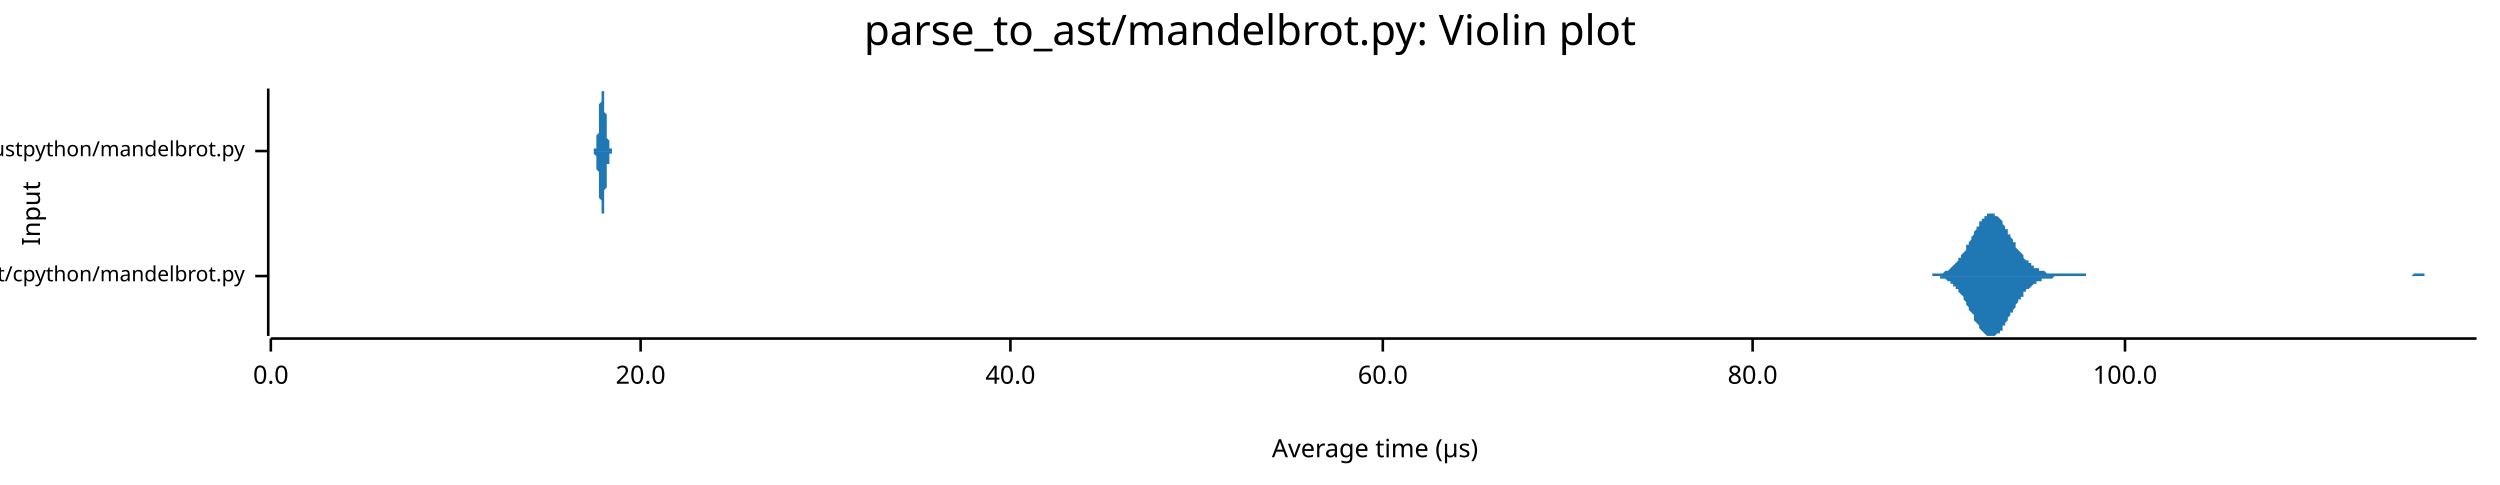
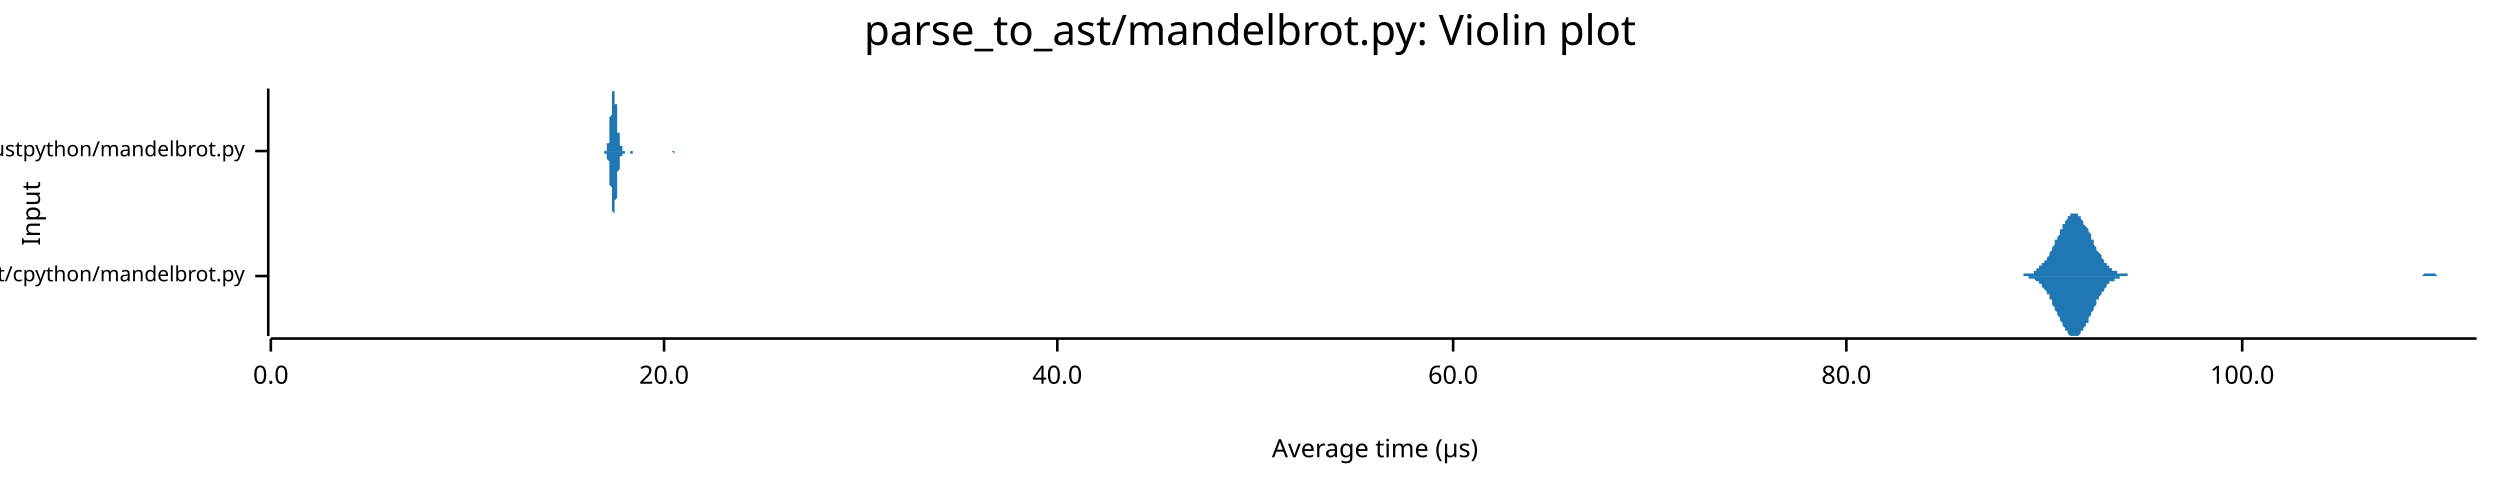
<svg xmlns="http://www.w3.org/2000/svg" width="960" height="186" viewBox="0 0 960 186">
  <text x="480" y="5" dy="0.76em" text-anchor="middle" font-family="sans-serif" font-size="16.129" opacity="1" fill="#000000">
parse_to_ast/mandelbrot.py: Violin plot
</text>
  <text x="8" y="82" dy="0.76em" text-anchor="middle" font-family="sans-serif" font-size="9.677" opacity="1" fill="#000000" transform="rotate(270, 8, 82)">
Input
</text>
  <text x="528" y="178" dy="-0.5ex" text-anchor="middle" font-family="sans-serif" font-size="9.677" opacity="1" fill="#000000">
Average time (µs)
</text>
  <polyline fill="none" opacity="1" stroke="#000000" stroke-width="1" points="103,34 103,129 " />
  <text x="94" y="106" dy="0.5ex" text-anchor="end" font-family="sans-serif" font-size="8.065" opacity="1" fill="#000000">
parse_to_ast/cpython/mandelbrot.py
</text>
  <polyline fill="none" opacity="1" stroke="#000000" stroke-width="1" points="98,106 103,106 " />
  <text x="94" y="58" dy="0.5ex" text-anchor="end" font-family="sans-serif" font-size="8.065" opacity="1" fill="#000000">
parse_to_ast/rustpython/mandelbrot.py
</text>
  <polyline fill="none" opacity="1" stroke="#000000" stroke-width="1" points="98,58 103,58 " />
  <polyline fill="none" opacity="1" stroke="#000000" stroke-width="1" points="104,130 951,130 " />
  <text x="104" y="140" dy="0.76em" text-anchor="middle" font-family="sans-serif" font-size="9.677" opacity="1" fill="#000000">
0.0
</text>
  <polyline fill="none" opacity="1" stroke="#000000" stroke-width="1" points="104,130 104,135 " />
-   <text x="246" y="140" dy="0.76em" text-anchor="middle" font-family="sans-serif" font-size="9.677" opacity="1" fill="#000000">
+   <text x="255" y="140" dy="0.76em" text-anchor="middle" font-family="sans-serif" font-size="9.677" opacity="1" fill="#000000">
20.0
</text>
-   <polyline fill="none" opacity="1" stroke="#000000" stroke-width="1" points="246,130 246,135 " />
-   <text x="388" y="140" dy="0.76em" text-anchor="middle" font-family="sans-serif" font-size="9.677" opacity="1" fill="#000000">
+   <polyline fill="none" opacity="1" stroke="#000000" stroke-width="1" points="255,130 255,135 " />
+   <text x="406" y="140" dy="0.76em" text-anchor="middle" font-family="sans-serif" font-size="9.677" opacity="1" fill="#000000">
40.0
</text>
-   <polyline fill="none" opacity="1" stroke="#000000" stroke-width="1" points="388,130 388,135 " />
-   <text x="531" y="140" dy="0.76em" text-anchor="middle" font-family="sans-serif" font-size="9.677" opacity="1" fill="#000000">
+   <polyline fill="none" opacity="1" stroke="#000000" stroke-width="1" points="406,130 406,135 " />
+   <text x="558" y="140" dy="0.76em" text-anchor="middle" font-family="sans-serif" font-size="9.677" opacity="1" fill="#000000">
60.0
</text>
-   <polyline fill="none" opacity="1" stroke="#000000" stroke-width="1" points="531,130 531,135 " />
-   <text x="673" y="140" dy="0.76em" text-anchor="middle" font-family="sans-serif" font-size="9.677" opacity="1" fill="#000000">
+   <polyline fill="none" opacity="1" stroke="#000000" stroke-width="1" points="558,130 558,135 " />
+   <text x="709" y="140" dy="0.76em" text-anchor="middle" font-family="sans-serif" font-size="9.677" opacity="1" fill="#000000">
80.0
</text>
-   <polyline fill="none" opacity="1" stroke="#000000" stroke-width="1" points="673,130 673,135 " />
-   <text x="816" y="140" dy="0.76em" text-anchor="middle" font-family="sans-serif" font-size="9.677" opacity="1" fill="#000000">
+   <polyline fill="none" opacity="1" stroke="#000000" stroke-width="1" points="709,130 709,135 " />
+   <text x="861" y="140" dy="0.76em" text-anchor="middle" font-family="sans-serif" font-size="9.677" opacity="1" fill="#000000">
100.0
</text>
-   <polyline fill="none" opacity="1" stroke="#000000" stroke-width="1" points="816,130 816,135 " />
-   <polygon opacity="1" fill="#1F78B4" points="739,106 740,106 740,106 741,106 741,106 741,106 742,106 742,105 743,105 743,105 744,105 744,105 744,105 745,105 745,105 746,105 746,105 747,104 747,104 747,104 748,104 748,104 749,103 749,103 749,103 750,102 750,102 751,101 751,101 752,100 752,100 752,99 753,99 753,98 754,97 754,97 755,96 755,95 755,94 756,94 756,93 757,92 757,91 758,90 758,90 758,89 759,88 759,87 760,87 760,86 760,85 761,85 761,84 762,84 762,83 763,83 763,82 763,82 764,82 764,82 765,82 765,82 766,82 766,82 766,83 767,83 767,83 768,84 768,84 769,85 769,86 769,86 770,87 770,88 771,88 771,89 771,90 772,90 772,91 773,92 773,93 774,93 774,94 774,95 775,96 775,96 776,97 776,97 777,98 777,99 777,99 778,100 778,100 779,100 779,101 780,101 780,102 780,102 781,102 781,103 782,103 782,103 782,103 783,103 783,104 784,104 784,104 785,104 785,104 785,104 786,105 786,105 787,105 787,105 788,105 788,105 788,105 789,105 789,105 790,105 790,105 791,105 791,105 791,105 792,105 792,105 793,105 793,105 793,105 794,105 794,105 795,105 795,105 796,105 796,105 796,105 797,105 797,105 798,105 798,105 799,105 799,105 799,105 800,105 800,105 801,105 801,106 802,106 802,106 802,106 803,106 803,106 804,106 804,106 804,106 805,106 805,106 806,106 806,106 807,106 807,106 807,106 808,106 808,106 809,106 809,106 810,106 810,106 810,106 811,106 811,106 812,106 812,106 813,106 813,106 813,106 814,106 814,106 815,106 815,106 816,106 816,106 816,106 817,106 817,106 818,106 818,106 818,106 819,106 819,106 820,106 820,106 821,106 821,106 821,106 822,106 822,106 823,106 823,106 824,106 824,106 824,106 825,106 825,106 826,106 826,106 827,106 827,106 827,106 828,106 828,106 829,106 829,106 829,106 830,106 830,106 831,106 831,106 832,106 832,106 832,106 833,106 833,106 834,106 834,106 835,106 835,106 835,106 836,106 836,106 837,106 837,106 838,106 838,106 838,106 839,106 839,106 840,106 840,106 840,106 841,106 841,106 842,106 842,106 843,106 843,106 843,106 844,106 844,106 845,106 845,106 846,106 846,106 846,106 847,106 847,106 848,106 848,106 849,106 849,106 849,106 850,106 850,106 851,106 851,106 851,106 852,106 852,106 853,106 853,106 854,106 854,106 854,106 855,106 855,106 856,106 856,106 857,106 857,106 857,106 858,106 858,106 859,106 859,106 860,106 860,106 860,106 861,106 861,106 862,106 862,106 862,106 863,106 863,106 864,106 864,106 865,106 865,106 865,106 866,106 866,106 867,106 867,106 868,106 868,106 868,106 869,106 869,106 870,106 870,106 871,106 871,106 871,106 872,106 872,106 873,106 873,106 873,106 874,106 874,106 875,106 875,106 876,106 876,106 876,106 877,106 877,106 878,106 878,106 879,106 879,106 879,106 880,106 880,106 881,106 881,106 882,106 882,106 882,106 883,106 883,106 884,106 884,106 884,106 885,106 885,106 886,106 886,106 887,106 887,106 887,106 888,106 888,106 889,106 889,106 890,106 890,106 890,106 891,106 891,106 892,106 892,106 893,106 893,106 893,106 894,106 894,106 895,106 895,106 895,106 896,106 896,106 897,106 897,106 898,106 898,106 898,106 899,106 899,106 900,106 900,106 901,106 901,106 901,106 902,106 902,106 903,106 903,106 904,106 904,106 904,106 905,106 905,106 906,106 906,106 906,106 907,106 907,106 908,106 908,106 909,106 909,106 909,106 910,106 910,106 911,106 911,106 912,106 912,106 912,106 913,106 913,106 914,106 914,106 915,106 915,106 915,106 916,106 916,106 917,106 917,106 917,106 918,106 918,106 919,106 919,106 920,106 920,106 920,106 921,106 921,106 922,106 922,106 923,106 923,106 923,106 924,106 924,106 925,106 925,106 926,106 926,106 926,106 927,105 927,105 928,105 928,105 928,105 929,105 929,105 930,105 930,105 931,105 931,105 931,106 932,106 932,106 933,106 933,106 934,106 934,106 934,106 935,106 935,106 936,106 936,106 937,106 937,106 937,106 938,106 938,106 939,106 939,106 939,106 940,106 940,106 941,106 941,106 942,106 942,106 942,106 943,106 943,106 944,106 944,106 945,106 945,106 945,106 946,106 946,106 947,106 947,106 948,106 948,106 948,106 949,106 949,106 950,106 950,106 951,106 951,106 739,106 " />
-   <polygon opacity="1" fill="#1F78B4" points="739,106 740,106 740,106 741,106 741,106 741,106 742,106 742,106 743,106 743,106 744,106 744,106 744,106 745,106 745,107 746,107 746,107 747,107 747,107 747,107 748,108 748,108 749,108 749,109 749,109 750,109 750,110 751,110 751,111 752,111 752,112 752,112 753,113 753,113 754,114 754,115 755,116 755,116 755,117 756,118 756,119 757,120 757,120 758,121 758,122 758,123 759,124 759,124 760,125 760,126 760,126 761,127 761,127 762,128 762,128 763,129 763,129 763,129 764,129 764,129 765,129 765,129 766,129 766,129 766,129 767,128 767,128 768,128 768,127 769,127 769,126 769,125 770,125 770,124 771,123 771,123 771,122 772,121 772,120 773,120 773,119 774,118 774,117 774,117 775,116 775,115 776,115 776,114 777,114 777,113 777,112 778,112 778,111 779,111 779,111 780,110 780,110 780,110 781,109 781,109 782,109 782,108 782,108 783,108 783,108 784,108 784,107 785,107 785,107 785,107 786,107 786,107 787,107 787,107 788,107 788,107 788,107 789,106 789,106 790,106 790,106 791,106 791,106 791,106 792,106 792,106 793,106 793,106 793,106 794,106 794,106 795,106 795,106 796,106 796,106 796,106 797,106 797,106 798,106 798,106 799,106 799,106 799,106 800,106 800,106 801,106 801,106 802,106 802,106 802,106 803,106 803,106 804,106 804,106 804,106 805,106 805,106 806,106 806,106 807,106 807,106 807,106 808,106 808,106 809,106 809,106 810,106 810,106 810,106 811,106 811,106 812,106 812,106 813,106 813,106 813,106 814,106 814,106 815,106 815,106 816,106 816,106 816,106 817,106 817,106 818,106 818,106 818,106 819,106 819,106 820,106 820,106 821,106 821,106 821,106 822,106 822,106 823,106 823,106 824,106 824,106 824,106 825,106 825,106 826,106 826,106 827,106 827,106 827,106 828,106 828,106 829,106 829,106 829,106 830,106 830,106 831,106 831,106 832,106 832,106 832,106 833,106 833,106 834,106 834,106 835,106 835,106 835,106 836,106 836,106 837,106 837,106 838,106 838,106 838,106 839,106 839,106 840,106 840,106 840,106 841,106 841,106 842,106 842,106 843,106 843,106 843,106 844,106 844,106 845,106 845,106 846,106 846,106 846,106 847,106 847,106 848,106 848,106 849,106 849,106 849,106 850,106 850,106 851,106 851,106 851,106 852,106 852,106 853,106 853,106 854,106 854,106 854,106 855,106 855,106 856,106 856,106 857,106 857,106 857,106 858,106 858,106 859,106 859,106 860,106 860,106 860,106 861,106 861,106 862,106 862,106 862,106 863,106 863,106 864,106 864,106 865,106 865,106 865,106 866,106 866,106 867,106 867,106 868,106 868,106 868,106 869,106 869,106 870,106 870,106 871,106 871,106 871,106 872,106 872,106 873,106 873,106 873,106 874,106 874,106 875,106 875,106 876,106 876,106 876,106 877,106 877,106 878,106 878,106 879,106 879,106 879,106 880,106 880,106 881,106 881,106 882,106 882,106 882,106 883,106 883,106 884,106 884,106 884,106 885,106 885,106 886,106 886,106 887,106 887,106 887,106 888,106 888,106 889,106 889,106 890,106 890,106 890,106 891,106 891,106 892,106 892,106 893,106 893,106 893,106 894,106 894,106 895,106 895,106 895,106 896,106 896,106 897,106 897,106 898,106 898,106 898,106 899,106 899,106 900,106 900,106 901,106 901,106 901,106 902,106 902,106 903,106 903,106 904,106 904,106 904,106 905,106 905,106 906,106 906,106 906,106 907,106 907,106 908,106 908,106 909,106 909,106 909,106 910,106 910,106 911,106 911,106 912,106 912,106 912,106 913,106 913,106 914,106 914,106 915,106 915,106 915,106 916,106 916,106 917,106 917,106 917,106 918,106 918,106 919,106 919,106 920,106 920,106 920,106 921,106 921,106 922,106 922,106 923,106 923,106 923,106 924,106 924,106 925,106 925,106 926,106 926,106 926,106 927,106 927,106 928,106 928,106 928,106 929,106 929,106 930,106 930,106 931,106 931,106 931,106 932,106 932,106 933,106 933,106 934,106 934,106 934,106 935,106 935,106 936,106 936,106 937,106 937,106 937,106 938,106 938,106 939,106 939,106 939,106 940,106 940,106 941,106 941,106 942,106 942,106 942,106 943,106 943,106 944,106 944,106 945,106 945,106 945,106 946,106 946,106 947,106 947,106 948,106 948,106 948,106 949,106 949,106 950,106 950,106 951,106 951,106 739,106 " />
-   <polygon opacity="1" fill="#1F78B4" points="227,58 227,58 227,58 228,58 228,58 228,58 228,58 228,58 228,58 228,58 228,58 228,58 228,58 228,58 228,58 228,57 228,57 228,57 229,57 229,57 229,57 229,56 229,56 229,56 229,55 229,55 229,55 229,54 229,54 229,53 229,53 229,52 229,52 230,51 230,50 230,50 230,49 230,48 230,47 230,47 230,46 230,45 230,44 230,43 230,42 230,42 230,41 230,40 231,39 231,39 231,38 231,37 231,37 231,36 231,36 231,35 231,35 231,35 231,35 231,35 231,34 231,35 231,35 232,35 232,35 232,36 232,36 232,36 232,37 232,38 232,38 232,39 232,40 232,40 232,41 232,42 232,43 232,43 233,44 233,45 233,46 233,47 233,47 233,48 233,49 233,49 233,50 233,51 233,51 233,52 233,52 233,53 233,53 234,54 234,54 234,54 234,55 234,55 234,55 234,56 234,56 234,56 234,56 234,57 234,57 234,57 234,57 234,57 234,57 235,57 235,57 235,57 235,58 235,58 235,58 235,58 235,58 235,58 235,58 235,58 235,58 235,58 235,58 235,58 236,58 236,58 236,58 236,58 236,58 236,58 236,58 236,58 236,58 236,58 236,58 236,58 236,58 236,58 236,58 237,58 237,58 237,58 237,58 237,58 237,58 237,58 237,58 237,58 237,58 237,58 237,58 237,58 237,58 237,58 238,58 238,58 238,58 238,58 238,58 238,58 238,58 238,58 238,58 238,58 238,58 238,58 238,58 238,58 238,58 239,58 239,58 239,58 239,58 239,58 239,58 239,58 239,58 239,58 239,58 239,58 239,58 239,58 239,58 239,58 240,58 240,58 240,58 240,58 240,58 240,58 240,58 240,58 240,58 240,58 240,58 240,58 240,58 240,58 240,58 241,58 241,58 241,58 241,58 241,58 241,58 241,58 241,58 241,58 241,58 241,58 241,58 241,58 241,58 241,58 242,58 242,58 242,58 242,58 242,58 242,58 242,58 242,58 242,58 242,58 242,58 242,58 242,58 242,58 242,58 243,58 243,58 243,58 243,58 243,58 243,58 243,58 243,58 243,58 243,58 243,58 243,58 243,58 243,58 243,58 244,58 244,58 244,58 244,58 244,58 244,58 244,58 244,58 244,58 244,58 244,58 244,58 244,58 244,58 244,58 244,58 245,58 245,58 245,58 245,58 245,58 245,58 245,58 245,58 245,58 245,58 245,58 245,58 245,58 245,58 245,58 246,58 246,58 246,58 246,58 246,58 246,58 246,58 246,58 246,58 246,58 246,58 246,58 246,58 246,58 246,58 247,58 247,58 247,58 247,58 247,58 247,58 247,58 247,58 247,58 247,58 247,58 247,58 247,58 247,58 247,58 248,58 248,58 248,58 248,58 248,58 248,58 248,58 248,58 248,58 248,58 248,58 248,58 248,58 248,58 248,58 249,58 249,58 249,58 249,58 249,58 249,58 249,58 249,58 249,58 249,58 249,58 249,58 249,58 249,58 249,58 250,58 250,58 250,58 250,58 250,58 250,58 250,58 250,58 250,58 250,58 250,58 250,58 250,58 250,58 250,58 251,58 251,58 251,58 251,58 251,58 251,58 251,58 251,58 251,58 251,58 251,58 251,58 251,58 251,58 251,58 252,58 252,58 252,58 252,58 252,58 252,58 252,58 252,58 252,58 252,58 252,58 252,58 252,58 252,58 252,58 253,58 253,58 253,58 253,58 253,58 253,58 253,58 253,58 253,58 253,58 253,58 253,58 253,58 253,58 253,58 254,58 254,58 254,58 254,58 254,58 254,58 254,58 254,58 254,58 254,58 254,58 254,58 254,58 254,58 254,58 254,58 255,58 255,58 255,58 255,58 255,58 255,58 255,58 255,58 255,58 255,58 255,58 255,58 255,58 255,58 255,58 256,58 256,58 256,58 256,58 256,58 256,58 256,58 256,58 256,58 256,58 256,58 256,58 256,58 256,58 256,58 257,58 257,58 257,58 257,58 257,58 257,58 257,58 257,58 257,58 257,58 257,58 257,58 257,58 257,58 257,58 258,58 258,58 258,58 258,58 258,58 258,58 258,58 258,58 258,58 258,58 258,58 258,58 258,58 258,58 258,58 259,58 259,58 259,58 259,58 259,58 259,58 259,58 259,58 259,58 259,58 259,58 259,58 259,58 259,58 259,58 260,58 260,58 260,58 260,58 260,58 260,58 260,58 260,58 260,58 260,58 260,58 260,58 260,58 260,58 260,58 227,58 " />
-   <polygon opacity="1" fill="#1F78B4" points="227,58 227,58 227,58 228,58 228,58 228,58 228,58 228,58 228,59 228,59 228,59 228,59 228,59 228,59 228,59 228,59 228,59 228,59 229,60 229,60 229,60 229,60 229,60 229,61 229,61 229,61 229,62 229,62 229,63 229,63 229,64 229,64 229,65 230,66 230,66 230,67 230,68 230,68 230,69 230,70 230,71 230,72 230,72 230,73 230,74 230,75 230,76 230,76 231,77 231,78 231,79 231,79 231,80 231,80 231,81 231,81 231,81 231,82 231,82 231,82 231,82 231,82 231,82 232,82 232,81 232,81 232,81 232,80 232,80 232,79 232,78 232,78 232,77 232,76 232,75 232,75 232,74 232,73 233,72 233,71 233,71 233,70 233,69 233,68 233,68 233,67 233,66 233,66 233,65 233,65 233,64 233,64 233,63 234,63 234,62 234,62 234,62 234,61 234,61 234,61 234,61 234,60 234,60 234,60 234,60 234,60 234,60 234,59 234,59 235,59 235,59 235,59 235,59 235,59 235,59 235,59 235,59 235,59 235,59 235,59 235,59 235,59 235,59 235,58 236,58 236,58 236,58 236,58 236,58 236,58 236,58 236,58 236,58 236,58 236,58 236,58 236,58 236,58 236,58 237,58 237,58 237,58 237,58 237,58 237,58 237,58 237,58 237,58 237,58 237,58 237,58 237,58 237,58 237,58 238,58 238,58 238,58 238,58 238,58 238,58 238,58 238,58 238,58 238,58 238,58 238,58 238,58 238,58 238,58 239,58 239,58 239,58 239,58 239,58 239,58 239,58 239,58 239,58 239,58 239,58 239,58 239,58 239,58 239,58 240,58 240,58 240,58 240,58 240,58 240,58 240,58 240,58 240,58 240,58 240,58 240,58 240,58 240,58 240,58 241,58 241,58 241,58 241,58 241,58 241,58 241,58 241,58 241,58 241,58 241,58 241,58 241,58 241,58 241,58 242,58 242,58 242,58 242,58 242,58 242,58 242,58 242,58 242,58 242,58 242,58 242,58 242,58 242,58 242,58 243,58 243,58 243,58 243,58 243,58 243,58 243,58 243,58 243,58 243,58 243,58 243,58 243,58 243,58 243,58 244,58 244,58 244,58 244,58 244,58 244,58 244,58 244,58 244,58 244,58 244,58 244,58 244,58 244,58 244,58 244,58 245,58 245,58 245,58 245,58 245,58 245,58 245,58 245,58 245,58 245,58 245,58 245,58 245,58 245,58 245,58 246,58 246,58 246,58 246,58 246,58 246,58 246,58 246,58 246,58 246,58 246,58 246,58 246,58 246,58 246,58 247,58 247,58 247,58 247,58 247,58 247,58 247,58 247,58 247,58 247,58 247,58 247,58 247,58 247,58 247,58 248,58 248,58 248,58 248,58 248,58 248,58 248,58 248,58 248,58 248,58 248,58 248,58 248,58 248,58 248,58 249,58 249,58 249,58 249,58 249,58 249,58 249,58 249,58 249,58 249,58 249,58 249,58 249,58 249,58 249,58 250,58 250,58 250,58 250,58 250,58 250,58 250,58 250,58 250,58 250,58 250,58 250,58 250,58 250,58 250,58 251,58 251,58 251,58 251,58 251,58 251,58 251,58 251,58 251,58 251,58 251,58 251,58 251,58 251,58 251,58 252,58 252,58 252,58 252,58 252,58 252,58 252,58 252,58 252,58 252,58 252,58 252,58 252,58 252,58 252,58 253,58 253,58 253,58 253,58 253,58 253,58 253,58 253,58 253,58 253,58 253,58 253,58 253,58 253,58 253,58 254,58 254,58 254,58 254,58 254,58 254,58 254,58 254,58 254,58 254,58 254,58 254,58 254,58 254,58 254,58 254,58 255,58 255,58 255,58 255,58 255,58 255,58 255,58 255,58 255,58 255,58 255,58 255,58 255,58 255,58 255,58 256,58 256,58 256,58 256,58 256,58 256,58 256,58 256,58 256,58 256,58 256,58 256,58 256,58 256,58 256,58 257,58 257,58 257,58 257,58 257,58 257,59 257,59 257,59 257,59 257,59 257,59 257,59 257,58 257,58 257,58 258,58 258,58 258,58 258,58 258,58 258,58 258,58 258,58 258,58 258,58 258,58 258,58 258,58 258,58 258,58 259,58 259,58 259,58 259,58 259,58 259,58 259,58 259,58 259,58 259,58 259,58 259,58 259,58 259,58 259,58 260,58 260,58 260,58 260,58 260,58 260,58 260,58 260,58 260,58 260,58 260,58 260,58 260,58 260,58 260,58 227,58 " />
+   <polyline fill="none" opacity="1" stroke="#000000" stroke-width="1" points="861,130 861,135 " />
+   <polygon opacity="1" fill="#1F78B4" points="773,106 773,106 773,106 774,106 774,106 774,106 775,106 775,106 776,106 776,106 776,106 777,106 777,105 777,105 778,105 778,105 778,105 779,105 779,105 779,105 780,105 780,105 781,105 781,104 781,104 782,104 782,104 782,103 783,103 783,103 783,102 784,102 784,102 784,101 785,101 785,100 786,100 786,99 786,99 787,98 787,97 787,97 788,96 788,95 788,95 789,94 789,93 789,92 790,92 790,91 791,90 791,89 791,88 792,88 792,87 792,86 793,86 793,85 793,85 794,84 794,84 794,83 795,83 795,82 796,82 796,82 796,82 797,82 797,82 797,82 798,82 798,83 798,83 799,83 799,84 799,84 800,85 800,85 800,86 801,87 801,87 802,88 802,89 802,89 803,90 803,91 803,92 804,92 804,93 804,94 805,95 805,95 805,96 806,97 806,97 807,98 807,99 807,99 808,100 808,100 808,101 809,101 809,102 809,102 810,102 810,103 810,103 811,103 811,104 812,104 812,104 812,104 813,104 813,105 813,105 814,105 814,105 814,105 815,105 815,105 815,105 816,105 816,105 817,105 817,106 817,106 818,106 818,106 818,106 819,106 819,106 819,106 820,106 820,106 820,106 821,106 821,106 822,106 822,106 822,106 823,106 823,106 823,106 824,106 824,106 824,106 825,106 825,106 825,106 826,106 826,106 827,106 827,106 827,106 828,106 828,106 828,106 829,106 829,106 829,106 830,106 830,106 830,106 831,106 831,106 831,106 832,106 832,106 833,106 833,106 833,106 834,106 834,106 834,106 835,106 835,106 835,106 836,106 836,106 836,106 837,106 837,106 838,106 838,106 838,106 839,106 839,106 839,106 840,106 840,106 840,106 841,106 841,106 841,106 842,106 842,106 843,106 843,106 843,106 844,106 844,106 844,106 845,106 845,106 845,106 846,106 846,106 846,106 847,106 847,106 848,106 848,106 848,106 849,106 849,106 849,106 850,106 850,106 850,106 851,106 851,106 851,106 852,106 852,106 853,106 853,106 853,106 854,106 854,106 854,106 855,106 855,106 855,106 856,106 856,106 856,106 857,106 857,106 858,106 858,106 858,106 859,106 859,106 859,106 860,106 860,106 860,106 861,106 861,106 861,106 862,106 862,106 862,106 863,106 863,106 864,106 864,106 864,106 865,106 865,106 865,106 866,106 866,106 866,106 867,106 867,106 867,106 868,106 868,106 869,106 869,106 869,106 870,106 870,106 870,106 871,106 871,106 871,106 872,106 872,106 872,106 873,106 873,106 874,106 874,106 874,106 875,106 875,106 875,106 876,106 876,106 876,106 877,106 877,106 877,106 878,106 878,106 879,106 879,106 879,106 880,106 880,106 880,106 881,106 881,106 881,106 882,106 882,106 882,106 883,106 883,106 884,106 884,106 884,106 885,106 885,106 885,106 886,106 886,106 886,106 887,106 887,106 887,106 888,106 888,106 889,106 889,106 889,106 890,106 890,106 890,106 891,106 891,106 891,106 892,106 892,106 892,106 893,106 893,106 893,106 894,106 894,106 895,106 895,106 895,106 896,106 896,106 896,106 897,106 897,106 897,106 898,106 898,106 898,106 899,106 899,106 900,106 900,106 900,106 901,106 901,106 901,106 902,106 902,106 902,106 903,106 903,106 903,106 904,106 904,106 905,106 905,106 905,106 906,106 906,106 906,106 907,106 907,106 907,106 908,106 908,106 908,106 909,106 909,106 910,106 910,106 910,106 911,106 911,106 911,106 912,106 912,106 912,106 913,106 913,106 913,106 914,106 914,106 915,106 915,106 915,106 916,106 916,106 916,106 917,106 917,106 917,106 918,106 918,106 918,106 919,106 919,106 920,106 920,106 920,106 921,106 921,106 921,106 922,106 922,106 922,106 923,106 923,106 923,106 924,106 924,106 924,106 925,106 925,106 926,106 926,106 926,106 927,106 927,106 927,106 928,106 928,106 928,106 929,106 929,106 929,106 930,106 930,106 931,105 931,105 931,105 932,105 932,105 932,105 933,105 933,105 933,105 934,105 934,105 934,105 935,105 935,105 936,106 936,106 936,106 937,106 937,106 937,106 938,106 938,106 938,106 939,106 939,106 939,106 940,106 940,106 941,106 941,106 941,106 942,106 942,106 942,106 943,106 943,106 943,106 944,106 944,106 944,106 945,106 945,106 946,106 946,106 946,106 947,106 947,106 947,106 948,106 948,106 948,106 949,106 949,106 949,106 950,106 950,106 951,106 951,106 773,106 " />
+   <polygon opacity="1" fill="#1F78B4" points="773,106 773,106 773,106 774,106 774,106 774,106 775,106 775,106 776,106 776,106 776,106 777,106 777,106 777,106 778,106 778,106 778,106 779,106 779,106 779,107 780,107 780,107 781,107 781,107 781,107 782,108 782,108 782,108 783,108 783,109 783,109 784,109 784,110 784,110 785,111 785,111 786,112 786,112 786,113 787,113 787,114 787,115 788,115 788,116 788,117 789,118 789,118 789,119 790,120 790,121 791,122 791,122 791,123 792,124 792,124 792,125 793,126 793,126 793,127 794,127 794,128 794,128 795,129 795,129 796,129 796,129 796,129 797,129 797,129 797,129 798,129 798,129 798,129 799,128 799,128 799,127 800,127 800,126 800,126 801,125 801,124 802,124 802,123 802,122 803,121 803,121 803,120 804,119 804,118 804,118 805,117 805,116 805,115 806,115 806,114 807,113 807,113 807,112 808,112 808,111 808,111 809,110 809,110 809,109 810,109 810,109 810,108 811,108 811,108 812,108 812,107 812,107 813,107 813,107 813,107 814,107 814,106 814,106 815,106 815,106 815,106 816,106 816,106 817,106 817,106 817,106 818,106 818,106 818,106 819,106 819,106 819,106 820,106 820,106 820,106 821,106 821,106 822,106 822,106 822,106 823,106 823,106 823,106 824,106 824,106 824,106 825,106 825,106 825,106 826,106 826,106 827,106 827,106 827,106 828,106 828,106 828,106 829,106 829,106 829,106 830,106 830,106 830,106 831,106 831,106 831,106 832,106 832,106 833,106 833,106 833,106 834,106 834,106 834,106 835,106 835,106 835,106 836,106 836,106 836,106 837,106 837,106 838,106 838,106 838,106 839,106 839,106 839,106 840,106 840,106 840,106 841,106 841,106 841,106 842,106 842,106 843,106 843,106 843,106 844,106 844,106 844,106 845,106 845,106 845,106 846,106 846,106 846,106 847,106 847,106 848,106 848,106 848,106 849,106 849,106 849,106 850,106 850,106 850,106 851,106 851,106 851,106 852,106 852,106 853,106 853,106 853,106 854,106 854,106 854,106 855,106 855,106 855,106 856,106 856,106 856,106 857,106 857,106 858,106 858,106 858,106 859,106 859,106 859,106 860,106 860,106 860,106 861,106 861,106 861,106 862,106 862,106 862,106 863,106 863,106 864,106 864,106 864,106 865,106 865,106 865,106 866,106 866,106 866,106 867,106 867,106 867,106 868,106 868,106 869,106 869,106 869,106 870,106 870,106 870,106 871,106 871,106 871,106 872,106 872,106 872,106 873,106 873,106 874,106 874,106 874,106 875,106 875,106 875,106 876,106 876,106 876,106 877,106 877,106 877,106 878,106 878,106 879,106 879,106 879,106 880,106 880,106 880,106 881,106 881,106 881,106 882,106 882,106 882,106 883,106 883,106 884,106 884,106 884,106 885,106 885,106 885,106 886,106 886,106 886,106 887,106 887,106 887,106 888,106 888,106 889,106 889,106 889,106 890,106 890,106 890,106 891,106 891,106 891,106 892,106 892,106 892,106 893,106 893,106 893,106 894,106 894,106 895,106 895,106 895,106 896,106 896,106 896,106 897,106 897,106 897,106 898,106 898,106 898,106 899,106 899,106 900,106 900,106 900,106 901,106 901,106 901,106 902,106 902,106 902,106 903,106 903,106 903,106 904,106 904,106 905,106 905,106 905,106 906,106 906,106 906,106 907,106 907,106 907,106 908,106 908,106 908,106 909,106 909,106 910,106 910,106 910,106 911,106 911,106 911,106 912,106 912,106 912,106 913,106 913,106 913,106 914,106 914,106 915,106 915,106 915,106 916,106 916,106 916,106 917,106 917,106 917,106 918,106 918,106 918,106 919,106 919,106 920,106 920,106 920,106 921,106 921,106 921,106 922,106 922,106 922,106 923,106 923,106 923,106 924,106 924,106 924,106 925,106 925,106 926,106 926,106 926,106 927,106 927,106 927,106 928,106 928,106 928,106 929,106 929,106 929,106 930,106 930,106 931,106 931,106 931,106 932,106 932,106 932,106 933,106 933,106 933,106 934,106 934,106 934,106 935,106 935,106 936,106 936,106 936,106 937,106 937,106 937,106 938,106 938,106 938,106 939,106 939,106 939,106 940,106 940,106 941,106 941,106 941,106 942,106 942,106 942,106 943,106 943,106 943,106 944,106 944,106 944,106 945,106 945,106 946,106 946,106 946,106 947,106 947,106 947,106 948,106 948,106 948,106 949,106 949,106 949,106 950,106 950,106 951,106 951,106 773,106 " />
+   <polygon opacity="1" fill="#1F78B4" points="232,58 232,58 232,58 232,58 232,58 232,58 232,58 232,58 232,58 232,58 232,58 232,58 232,58 233,58 233,58 233,58 233,58 233,57 233,57 233,57 233,57 233,57 233,57 233,57 233,56 233,56 233,56 233,55 233,55 234,55 234,54 234,54 234,54 234,53 234,53 234,52 234,51 234,51 234,50 234,49 234,49 234,48 234,47 234,47 234,46 234,45 235,44 235,43 235,43 235,42 235,41 235,40 235,40 235,39 235,38 235,38 235,37 235,37 235,36 235,36 235,35 235,35 236,35 236,35 236,35 236,34 236,35 236,35 236,35 236,35 236,35 236,36 236,36 236,37 236,37 236,38 236,38 236,39 236,40 237,40 237,41 237,42 237,43 237,43 237,44 237,45 237,46 237,46 237,47 237,48 237,48 237,49 237,50 237,50 237,51 238,51 238,52 238,52 238,53 238,53 238,53 238,54 238,54 238,54 238,55 238,55 238,55 238,55 238,56 238,56 238,56 238,56 239,56 239,56 239,57 239,57 239,57 239,57 239,57 239,57 239,57 239,57 239,57 239,57 239,57 239,58 239,58 239,58 240,58 240,58 240,58 240,58 240,58 240,58 240,58 240,58 240,58 240,58 240,58 240,58 240,58 240,58 240,58 240,58 240,58 241,58 241,58 241,58 241,58 241,58 241,58 241,58 241,58 241,58 241,58 241,58 241,58 241,58 241,58 241,58 241,58 242,58 242,58 242,58 242,58 242,58 242,58 242,58 242,58 242,58 242,58 242,58 242,58 242,58 242,58 242,58 242,58 242,58 243,58 243,58 243,58 243,58 243,58 243,58 243,58 243,58 243,58 243,58 243,58 243,58 243,58 243,58 243,58 243,58 244,58 244,58 244,58 244,58 244,58 244,58 244,58 244,58 244,58 244,58 244,58 244,58 244,58 244,58 244,58 244,58 245,58 245,58 245,58 245,58 245,58 245,58 245,58 245,58 245,58 245,58 245,58 245,58 245,58 245,58 245,58 245,58 245,58 246,58 246,58 246,58 246,58 246,58 246,58 246,58 246,58 246,58 246,58 246,58 246,58 246,58 246,58 246,58 246,58 247,58 247,58 247,58 247,58 247,58 247,58 247,58 247,58 247,58 247,58 247,58 247,58 247,58 247,58 247,58 247,58 247,58 248,58 248,58 248,58 248,58 248,58 248,58 248,58 248,58 248,58 248,58 248,58 248,58 248,58 248,58 248,58 248,58 249,58 249,58 249,58 249,58 249,58 249,58 249,58 249,58 249,58 249,58 249,58 249,58 249,58 249,58 249,58 249,58 249,58 250,58 250,58 250,58 250,58 250,58 250,58 250,58 250,58 250,58 250,58 250,58 250,58 250,58 250,58 250,58 250,58 251,58 251,58 251,58 251,58 251,58 251,58 251,58 251,58 251,58 251,58 251,58 251,58 251,58 251,58 251,58 251,58 251,58 252,58 252,58 252,58 252,58 252,58 252,58 252,58 252,58 252,58 252,58 252,58 252,58 252,58 252,58 252,58 252,58 253,58 253,58 253,58 253,58 253,58 253,58 253,58 253,58 253,58 253,58 253,58 253,58 253,58 253,58 253,58 253,58 253,58 254,58 254,58 254,58 254,58 254,58 254,58 254,58 254,58 254,58 254,58 254,58 254,58 254,58 254,58 254,58 254,58 255,58 255,58 255,58 255,58 255,58 255,58 255,58 255,58 255,58 255,58 255,58 255,58 255,58 255,58 255,58 255,58 255,58 256,58 256,58 256,58 256,58 256,58 256,58 256,58 256,58 256,58 256,58 256,58 256,58 256,58 256,58 256,58 256,58 257,58 257,58 257,58 257,58 257,58 257,58 257,58 257,58 257,58 257,58 257,58 257,58 257,58 257,58 257,58 257,58 257,58 258,58 258,58 258,58 258,58 258,58 258,58 258,58 258,58 258,58 258,58 258,58 258,58 258,58 258,58 258,58 258,58 259,58 259,58 259,58 259,58 259,58 259,58 259,58 259,58 259,58 259,58 259,58 259,58 259,58 259,58 259,58 259,58 259,58 260,58 260,58 260,58 260,58 260,58 260,58 260,58 260,58 260,58 260,58 260,58 260,58 260,58 260,58 260,58 260,58 261,58 261,58 261,58 261,58 261,58 261,58 261,58 261,58 261,58 261,58 261,58 261,58 261,58 261,58 261,58 261,58 262,58 262,58 262,58 262,58 262,58 262,58 262,58 262,58 262,58 262,58 262,58 232,58 " />
+   <polygon opacity="1" fill="#1F78B4" points="232,58 232,58 232,58 232,58 232,58 232,58 232,58 232,58 232,58 232,58 232,59 232,59 232,59 233,59 233,59 233,59 233,59 233,59 233,59 233,59 233,59 233,60 233,60 233,60 233,60 233,60 233,61 233,61 233,61 234,62 234,62 234,63 234,63 234,63 234,64 234,65 234,65 234,66 234,66 234,67 234,68 234,68 234,69 234,70 234,71 234,71 235,72 235,73 235,74 235,75 235,75 235,76 235,77 235,78 235,78 235,79 235,79 235,80 235,80 235,81 235,81 235,81 236,82 236,82 236,82 236,82 236,82 236,82 236,82 236,81 236,81 236,81 236,80 236,80 236,79 236,79 236,78 236,77 236,77 237,76 237,75 237,75 237,74 237,73 237,72 237,72 237,71 237,70 237,70 237,69 237,68 237,68 237,67 237,66 237,66 238,65 238,65 238,64 238,64 238,64 238,63 238,63 238,62 238,62 238,62 238,62 238,61 238,61 238,61 238,61 238,61 238,60 239,60 239,60 239,60 239,60 239,60 239,60 239,59 239,59 239,59 239,59 239,59 239,59 239,59 239,59 239,59 239,59 240,59 240,59 240,59 240,59 240,59 240,59 240,59 240,59 240,59 240,59 240,58 240,58 240,58 240,58 240,58 240,58 240,58 241,58 241,58 241,58 241,58 241,58 241,58 241,58 241,58 241,58 241,58 241,58 241,58 241,58 241,58 241,58 241,58 242,58 242,58 242,58 242,58 242,58 242,58 242,58 242,58 242,58 242,59 242,59 242,59 242,59 242,59 242,59 242,59 242,59 243,59 243,59 243,59 243,59 243,59 243,58 243,58 243,58 243,58 243,58 243,58 243,58 243,58 243,58 243,58 243,58 244,58 244,58 244,58 244,58 244,58 244,58 244,58 244,58 244,58 244,58 244,58 244,58 244,58 244,58 244,58 244,58 245,58 245,58 245,58 245,58 245,58 245,58 245,58 245,58 245,58 245,58 245,58 245,58 245,58 245,58 245,58 245,58 245,58 246,58 246,58 246,58 246,58 246,58 246,58 246,58 246,58 246,58 246,58 246,58 246,58 246,58 246,58 246,58 246,58 247,58 247,58 247,58 247,58 247,58 247,58 247,58 247,58 247,58 247,58 247,58 247,58 247,58 247,58 247,58 247,58 247,58 248,58 248,58 248,58 248,58 248,58 248,58 248,58 248,58 248,58 248,58 248,58 248,58 248,58 248,58 248,58 248,58 249,58 249,58 249,58 249,58 249,58 249,58 249,58 249,58 249,58 249,58 249,58 249,58 249,58 249,58 249,58 249,58 249,58 250,58 250,58 250,58 250,58 250,58 250,58 250,58 250,58 250,58 250,58 250,58 250,58 250,58 250,58 250,58 250,58 251,58 251,58 251,58 251,58 251,58 251,58 251,58 251,58 251,58 251,58 251,58 251,58 251,58 251,58 251,58 251,58 251,58 252,58 252,58 252,58 252,58 252,58 252,58 252,58 252,58 252,58 252,58 252,58 252,58 252,58 252,58 252,58 252,58 253,58 253,58 253,58 253,58 253,58 253,58 253,58 253,58 253,58 253,58 253,58 253,58 253,58 253,58 253,58 253,58 253,58 254,58 254,58 254,58 254,58 254,58 254,58 254,58 254,58 254,58 254,58 254,58 254,58 254,58 254,58 254,58 254,58 255,58 255,58 255,58 255,58 255,58 255,58 255,58 255,58 255,58 255,58 255,58 255,58 255,58 255,58 255,58 255,58 255,58 256,58 256,58 256,58 256,58 256,58 256,58 256,58 256,58 256,58 256,58 256,58 256,58 256,58 256,58 256,58 256,58 257,58 257,58 257,58 257,58 257,58 257,58 257,58 257,58 257,58 257,58 257,58 257,58 257,58 257,58 257,58 257,58 257,58 258,58 258,58 258,58 258,58 258,58 258,58 258,58 258,58 258,58 258,58 258,58 258,58 258,58 258,58 258,58 258,58 259,59 259,59 259,59 259,59 259,59 259,59 259,59 259,59 259,59 259,59 259,59 259,59 259,59 259,58 259,58 259,58 259,58 260,58 260,58 260,58 260,58 260,58 260,58 260,58 260,58 260,58 260,58 260,58 260,58 260,58 260,58 260,58 260,58 261,58 261,58 261,58 261,58 261,58 261,58 261,58 261,58 261,58 261,58 261,58 261,58 261,58 261,58 261,58 261,58 262,58 262,58 262,58 262,58 262,58 262,58 262,58 262,58 262,58 262,58 262,58 232,58 " />
</svg>
